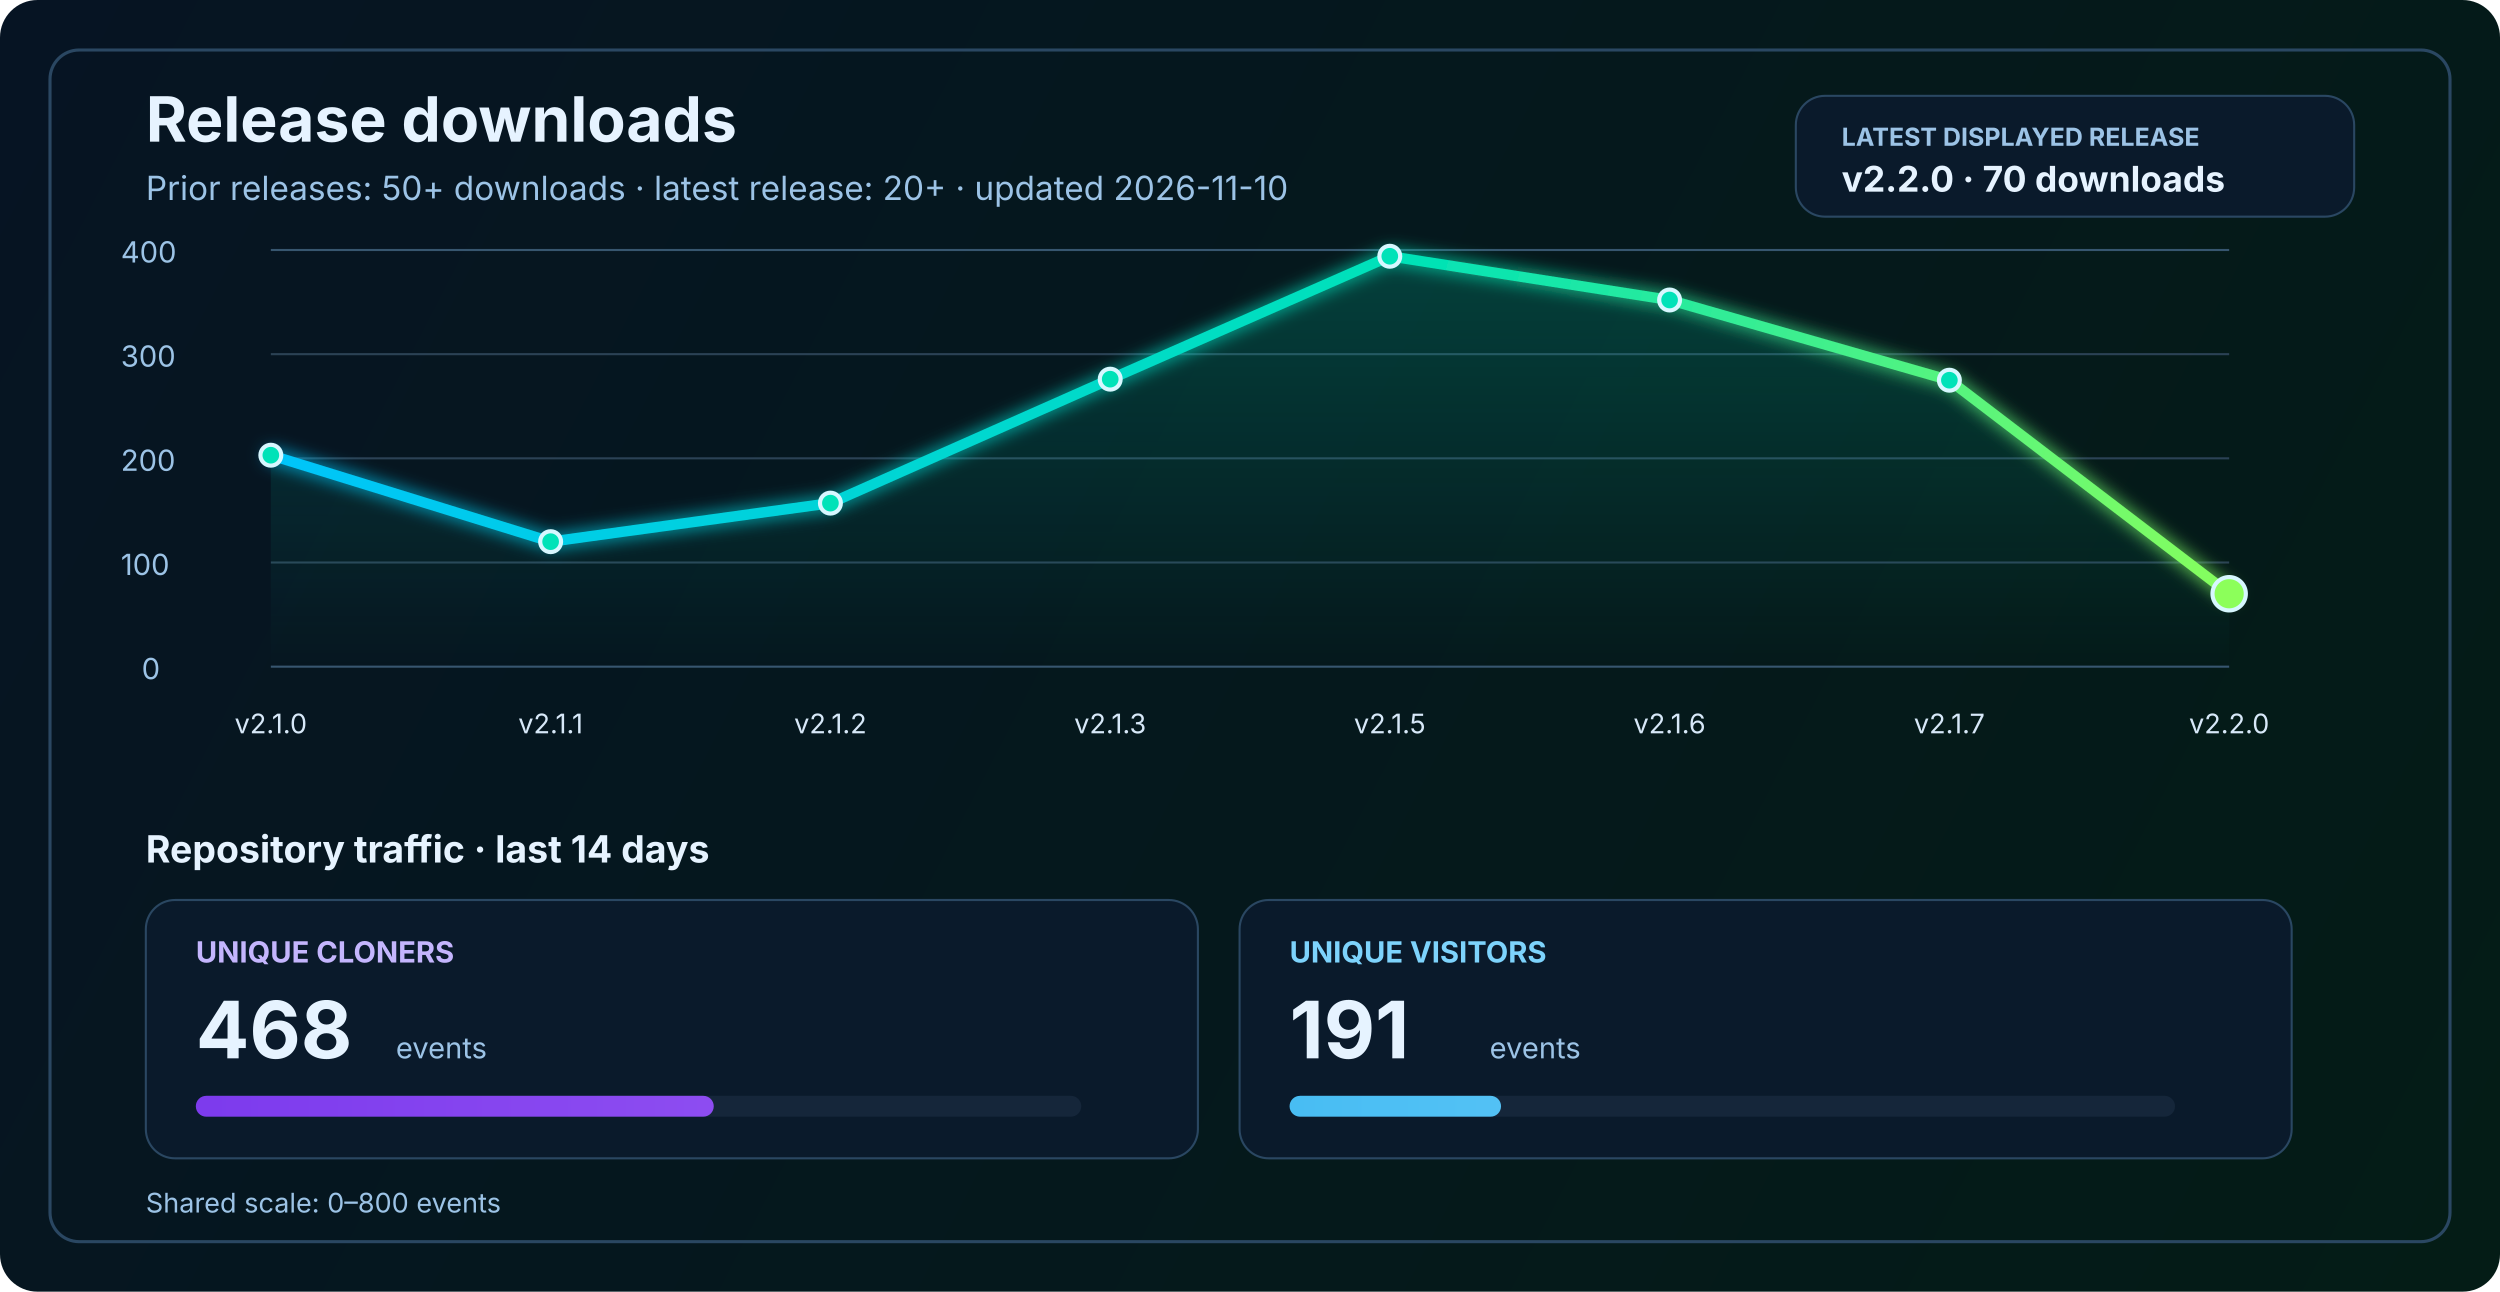
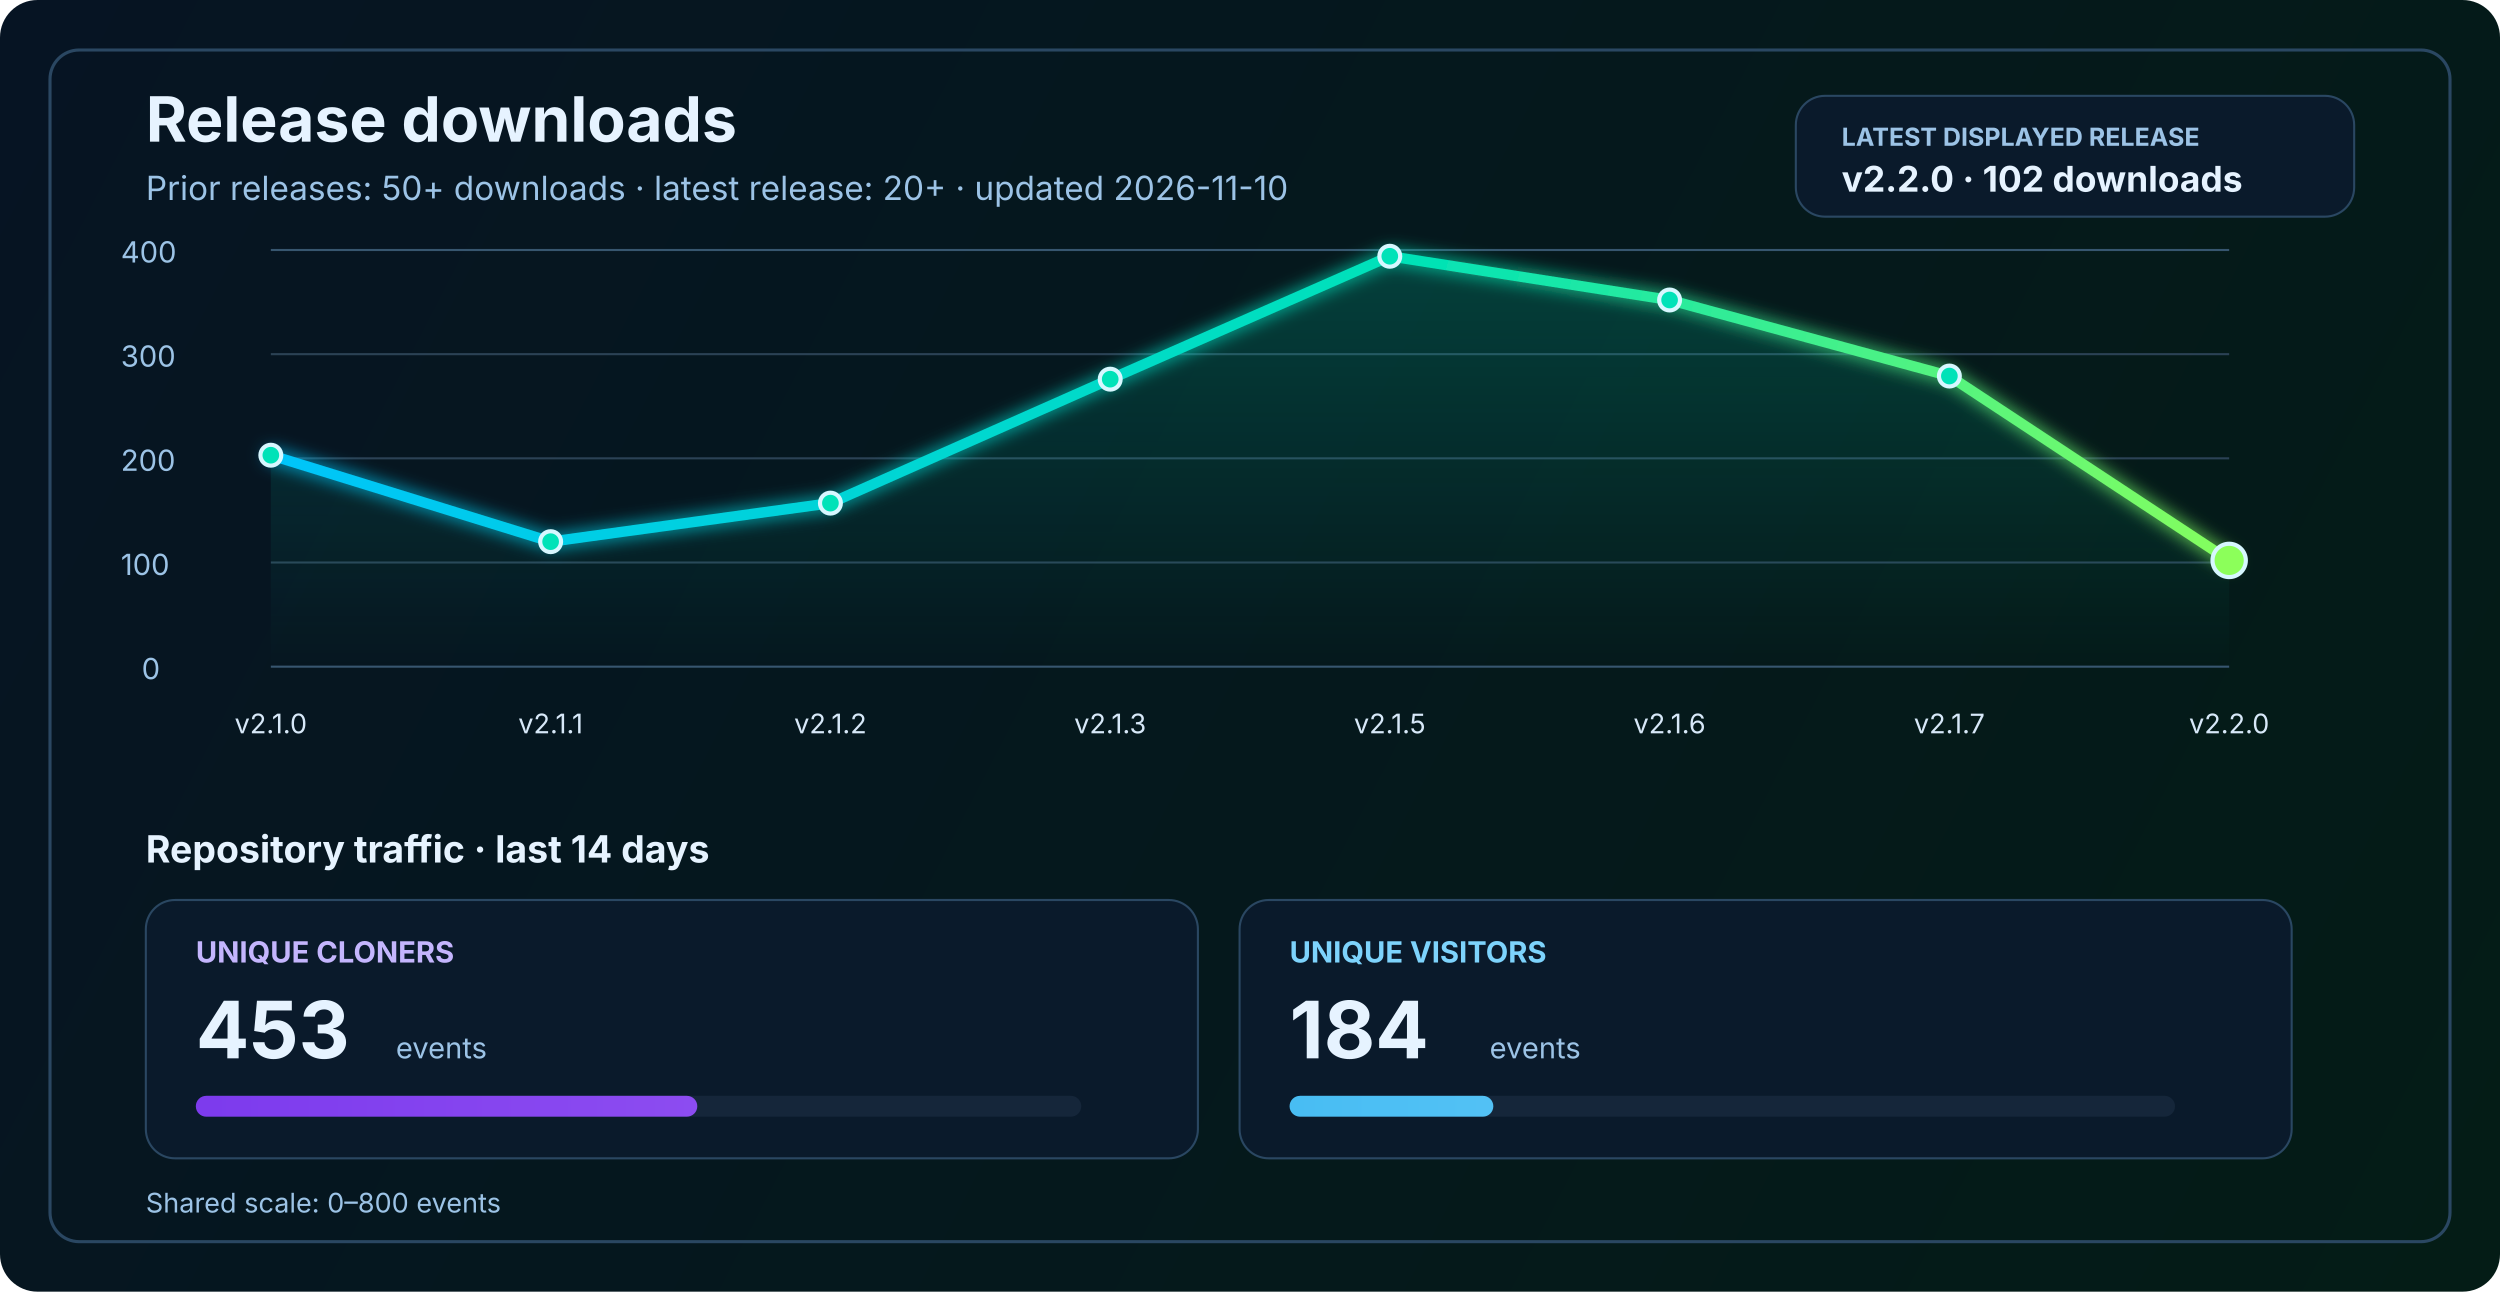
<svg xmlns="http://www.w3.org/2000/svg" width="1200" height="620" viewBox="0 0 1200 620" fill="none" role="img" aria-labelledby="title desc">
  <defs>
    <linearGradient id="bg" x1="0" y1="0" x2="1200" y2="620" gradientUnits="userSpaceOnUse">
      <stop stop-color="#061423" />
      <stop offset="1" stop-color="#041C16" />
    </linearGradient>
    <linearGradient id="line" x1="130" y1="86" x2="1070" y2="340" gradientUnits="userSpaceOnUse">
      <stop stop-color="#00C2FF" />
      <stop offset="0.55" stop-color="#00E2B8" />
      <stop offset="1" stop-color="#8CFF5A" />
    </linearGradient>
    <linearGradient id="area" x1="0" y1="120" x2="0" y2="320" gradientUnits="userSpaceOnUse">
      <stop stop-color="#00E2B8" stop-opacity="0.20" />
      <stop offset="1" stop-color="#00E2B8" stop-opacity="0" />
    </linearGradient>
    <linearGradient id="cloneFill" x1="86" y1="450" x2="1110" y2="450" gradientUnits="userSpaceOnUse">
      <stop stop-color="#7C3AED" />
      <stop offset="1" stop-color="#C084FC" />
    </linearGradient>
    <linearGradient id="viewFill" x1="86" y1="482" x2="1110" y2="482" gradientUnits="userSpaceOnUse">
      <stop stop-color="#0EA5E9" />
      <stop offset="1" stop-color="#7DD3FC" />
    </linearGradient>
    <filter id="glow" x="-50%" y="-50%" width="200%" height="200%">
      <feGaussianBlur stdDeviation="4" result="blur" />
      <feMerge>
        <feMergeNode in="blur" />
        <feMergeNode in="SourceGraphic" />
      </feMerge>
    </filter>
  </defs>
  <rect width="1200" height="620" rx="18" fill="url(#bg)" />
  <rect x="24" y="24" width="1152" height="572" rx="14" stroke="#2A4762" stroke-width="1.5" />
  <text x="70" y="68" fill="#E6F3FF" font-size="30" font-family="SF Pro Display, -apple-system, BlinkMacSystemFont, Segoe UI, sans-serif" font-weight="700">Release downloads</text>
  <text x="70" y="96" fill="#9CC3E6" font-size="16" font-family="SF Pro Text, -apple-system, BlinkMacSystemFont, Segoe UI, sans-serif">Prior releases: 50+ downloads · latest release: 20+ · updated 2026-11-10</text>
  <rect x="862" y="46" width="268" height="58" rx="14" fill="#0A1A2B" stroke="#2A4762" stroke-width="1" />
  <text x="884" y="70" fill="#9CC3E6" font-size="12" font-family="SF Pro Text, -apple-system, BlinkMacSystemFont, Segoe UI, sans-serif" font-weight="700">LATEST DISPLAYED RELEASE</text>
-   <text x="884" y="92" fill="#E6F3FF" font-size="17" font-family="SF Pro Text, -apple-system, BlinkMacSystemFont, Segoe UI, sans-serif" font-weight="700">v2.2.0 · 70 downloads</text>
+   <text x="884" y="92" fill="#E6F3FF" font-size="17" font-family="SF Pro Text, -apple-system, BlinkMacSystemFont, Segoe UI, sans-serif" font-weight="700">v2.2.0 · 102 downloads</text>
  <line x1="130" y1="320.0" x2="1070" y2="320.0" stroke="#37566F" stroke-width="1" />
  <line x1="130" y1="270.0" x2="1070" y2="270.0" stroke="#2B4255" stroke-width="1" />
  <line x1="130" y1="220.0" x2="1070" y2="220.0" stroke="#2B4255" stroke-width="1" />
  <line x1="130" y1="170.0" x2="1070" y2="170.0" stroke="#2B4255" stroke-width="1" />
  <line x1="130" y1="120.0" x2="1070" y2="120.0" stroke="#37566F" stroke-width="1" />
  <text x="68" y="326.0" fill="#9CC3E6" font-size="14" font-family="SF Pro Text, -apple-system, BlinkMacSystemFont, Segoe UI, sans-serif">0</text>
  <text x="58" y="276.0" fill="#9CC3E6" font-size="14" font-family="SF Pro Text, -apple-system, BlinkMacSystemFont, Segoe UI, sans-serif">100</text>
  <text x="58" y="226.0" fill="#9CC3E6" font-size="14" font-family="SF Pro Text, -apple-system, BlinkMacSystemFont, Segoe UI, sans-serif">200</text>
  <text x="58" y="176.0" fill="#9CC3E6" font-size="14" font-family="SF Pro Text, -apple-system, BlinkMacSystemFont, Segoe UI, sans-serif">300</text>
  <text x="58" y="126.0" fill="#9CC3E6" font-size="14" font-family="SF Pro Text, -apple-system, BlinkMacSystemFont, Segoe UI, sans-serif">400</text>
-   <path d="M 130.0 218.5 L 264.3 260.0 L 398.6 241.5 L 532.9 182.0 L 667.1 123.0 L 801.4 144.0 L 935.7 182.5 L 1070.0 285.0 L 1070 320 L 130 320 Z" fill="url(#area)" />
-   <polyline points="130.0,218.5 264.3,260.0 398.6,241.5 532.9,182.0 667.1,123.0 801.4,144.0 935.7,182.5 1070.0,285.0" fill="none" stroke="url(#line)" stroke-width="5" stroke-linecap="round" stroke-linejoin="round" filter="url(#glow)" />
+   <path d="M 130.0 218.5 L 264.3 260.0 L 398.6 241.5 L 532.9 182.0 L 667.1 123.0 L 801.4 144.0 L 935.7 180.5 L 1070.0 269.0 L 1070 320 L 130 320 Z" fill="url(#area)" />
+   <polyline points="130.0,218.5 264.3,260.0 398.6,241.5 532.9,182.0 667.1,123.0 801.4,144.0 935.7,180.5 1070.0,269.0" fill="none" stroke="url(#line)" stroke-width="5" stroke-linecap="round" stroke-linejoin="round" filter="url(#glow)" />
  <circle cx="130.0" cy="218.5" r="5" fill="#00E2B8" stroke="#D7F7FF" stroke-width="2" />
  <circle cx="264.3" cy="260.0" r="5" fill="#00E2B8" stroke="#D7F7FF" stroke-width="2" />
  <circle cx="398.6" cy="241.5" r="5" fill="#00E2B8" stroke="#D7F7FF" stroke-width="2" />
  <circle cx="532.9" cy="182.0" r="5" fill="#00E2B8" stroke="#D7F7FF" stroke-width="2" />
  <circle cx="667.1" cy="123.0" r="5" fill="#00E2B8" stroke="#D7F7FF" stroke-width="2" />
  <circle cx="801.4" cy="144.0" r="5" fill="#00E2B8" stroke="#D7F7FF" stroke-width="2" />
-   <circle cx="935.7" cy="182.5" r="5" fill="#00E2B8" stroke="#D7F7FF" stroke-width="2" />
-   <circle cx="1070.0" cy="285.0" r="8" fill="#8CFF5A" stroke="#D7F7FF" stroke-width="2" />
+   <circle cx="935.7" cy="180.5" r="5" fill="#00E2B8" stroke="#D7F7FF" stroke-width="2" />
+   <circle cx="1070.0" cy="269.0" r="8" fill="#8CFF5A" stroke="#D7F7FF" stroke-width="2" />
  <text x="130.0" y="352" text-anchor="middle" fill="#D7E8F8" font-size="13" font-family="SF Pro Text, -apple-system, BlinkMacSystemFont, Segoe UI, sans-serif">v2.1.0</text>
  <text x="264.3" y="352" text-anchor="middle" fill="#D7E8F8" font-size="13" font-family="SF Pro Text, -apple-system, BlinkMacSystemFont, Segoe UI, sans-serif">v2.1.1</text>
  <text x="398.6" y="352" text-anchor="middle" fill="#D7E8F8" font-size="13" font-family="SF Pro Text, -apple-system, BlinkMacSystemFont, Segoe UI, sans-serif">v2.1.2</text>
  <text x="532.9" y="352" text-anchor="middle" fill="#D7E8F8" font-size="13" font-family="SF Pro Text, -apple-system, BlinkMacSystemFont, Segoe UI, sans-serif">v2.1.3</text>
  <text x="667.1" y="352" text-anchor="middle" fill="#D7E8F8" font-size="13" font-family="SF Pro Text, -apple-system, BlinkMacSystemFont, Segoe UI, sans-serif">v2.1.5</text>
  <text x="801.4" y="352" text-anchor="middle" fill="#D7E8F8" font-size="13" font-family="SF Pro Text, -apple-system, BlinkMacSystemFont, Segoe UI, sans-serif">v2.1.6</text>
  <text x="935.7" y="352" text-anchor="middle" fill="#D7E8F8" font-size="13" font-family="SF Pro Text, -apple-system, BlinkMacSystemFont, Segoe UI, sans-serif">v2.1.7</text>
  <text x="1070.0" y="352" text-anchor="middle" fill="#D7E8F8" font-size="13" font-family="SF Pro Text, -apple-system, BlinkMacSystemFont, Segoe UI, sans-serif">v2.2.0</text>
  <text x="70" y="414" fill="#E6F3FF" font-size="18" font-family="SF Pro Text, -apple-system, BlinkMacSystemFont, Segoe UI, sans-serif" font-weight="700">Repository traffic · last 14 days</text>
  <rect x="70" y="432" width="505" height="124" rx="14" fill="#0A1A2B" stroke="#2A4762" stroke-width="1" />
  <text x="94" y="462" fill="#C4B5FD" font-size="14" font-family="SF Pro Text, -apple-system, BlinkMacSystemFont, Segoe UI, sans-serif" font-weight="700">UNIQUE CLONERS</text>
-   <text x="94" y="508" fill="#E6F3FF" font-size="38" font-family="SF Pro Display, -apple-system, BlinkMacSystemFont, Segoe UI, sans-serif" font-weight="700">468</text>
+   <text x="94" y="508" fill="#E6F3FF" font-size="38" font-family="SF Pro Display, -apple-system, BlinkMacSystemFont, Segoe UI, sans-serif" font-weight="700">453</text>
  <text x="190" y="508" fill="#9CC3E6" font-size="14" font-family="SF Pro Text, -apple-system, BlinkMacSystemFont, Segoe UI, sans-serif">events</text>
  <rect x="94" y="526" width="425" height="10" rx="5" fill="#15263A" />
-   <rect x="94" y="526" width="248.6" height="10" rx="5" fill="url(#cloneFill)" />
+   <rect x="94" y="526" width="240.7" height="10" rx="5" fill="url(#cloneFill)" />
  <rect x="595" y="432" width="505" height="124" rx="14" fill="#0A1A2B" stroke="#2A4762" stroke-width="1" />
  <text x="619" y="462" fill="#7DD3FC" font-size="14" font-family="SF Pro Text, -apple-system, BlinkMacSystemFont, Segoe UI, sans-serif" font-weight="700">UNIQUE VISITORS</text>
-   <text x="619" y="508" fill="#E6F3FF" font-size="38" font-family="SF Pro Display, -apple-system, BlinkMacSystemFont, Segoe UI, sans-serif" font-weight="700">191</text>
+   <text x="619" y="508" fill="#E6F3FF" font-size="38" font-family="SF Pro Display, -apple-system, BlinkMacSystemFont, Segoe UI, sans-serif" font-weight="700">184</text>
  <text x="715" y="508" fill="#9CC3E6" font-size="14" font-family="SF Pro Text, -apple-system, BlinkMacSystemFont, Segoe UI, sans-serif">events</text>
  <rect x="619" y="526" width="425" height="10" rx="5" fill="#15263A" />
-   <rect x="619" y="526" width="101.5" height="10" rx="5" fill="url(#viewFill)" />
+   <rect x="619" y="526" width="97.8" height="10" rx="5" fill="url(#viewFill)" />
  <text x="70" y="582" fill="#9CC3E6" font-size="13" font-family="SF Pro Text, -apple-system, BlinkMacSystemFont, Segoe UI, sans-serif">Shared scale: 0–800 events</text>
</svg>
